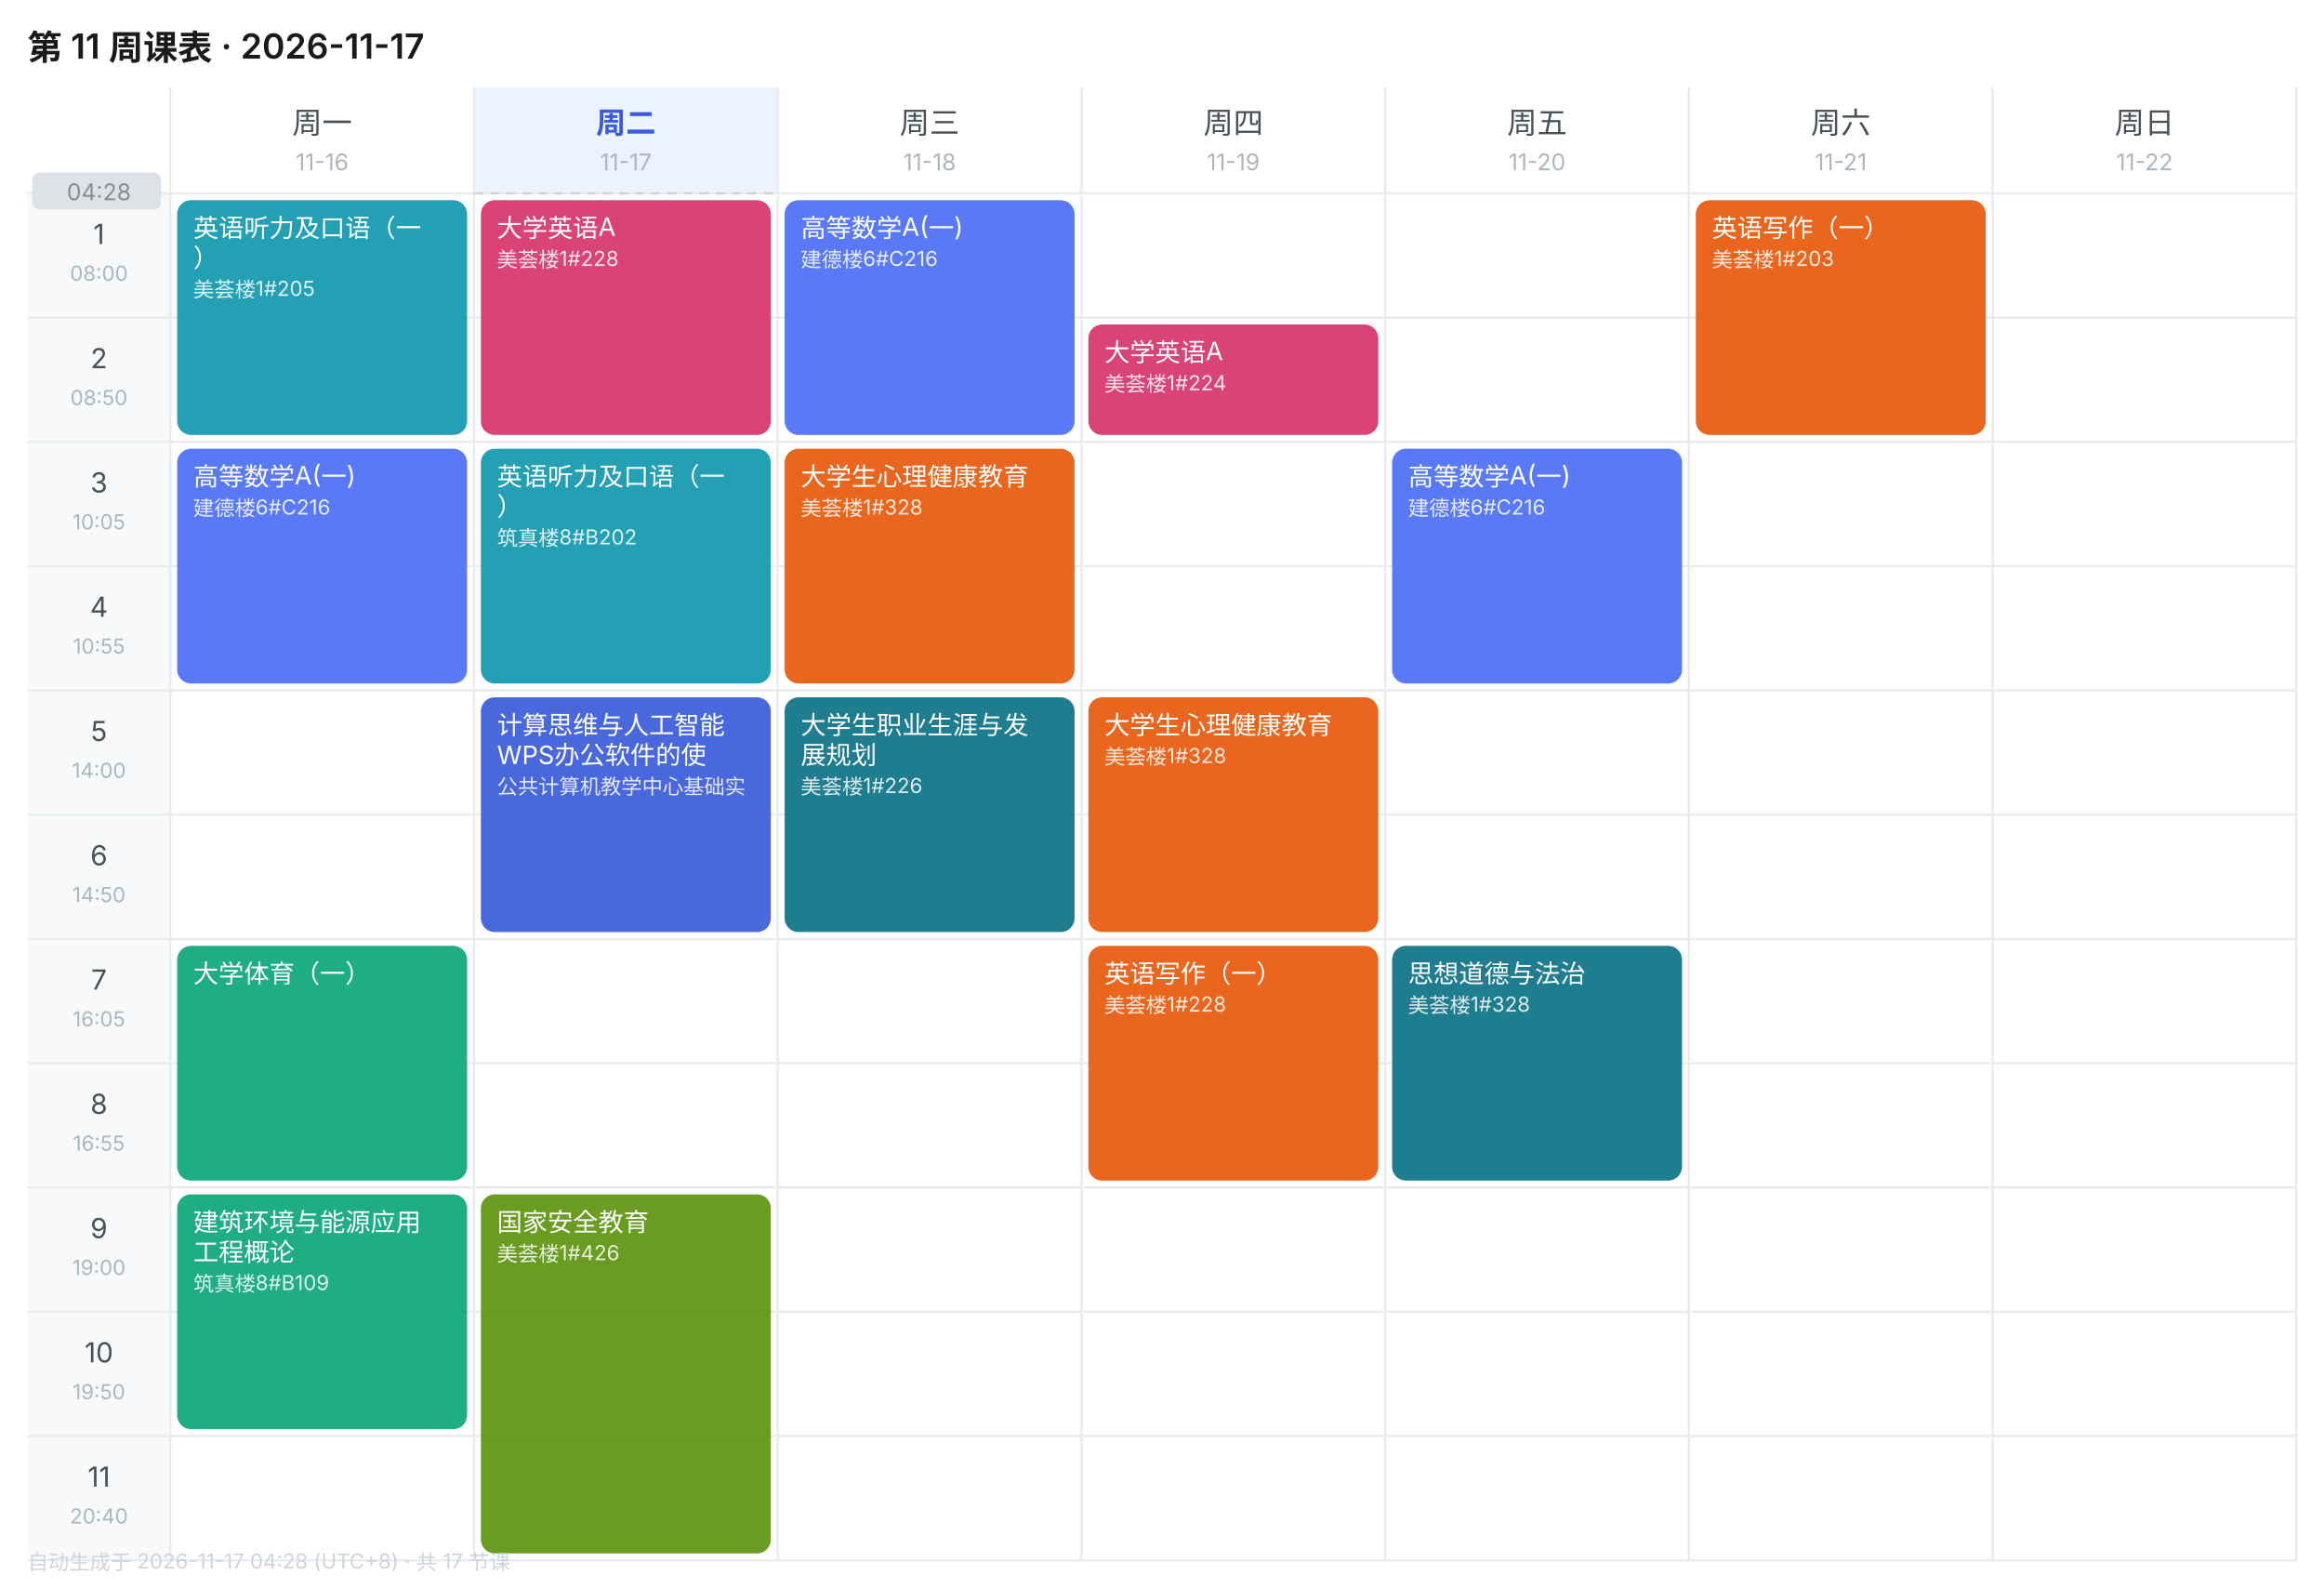
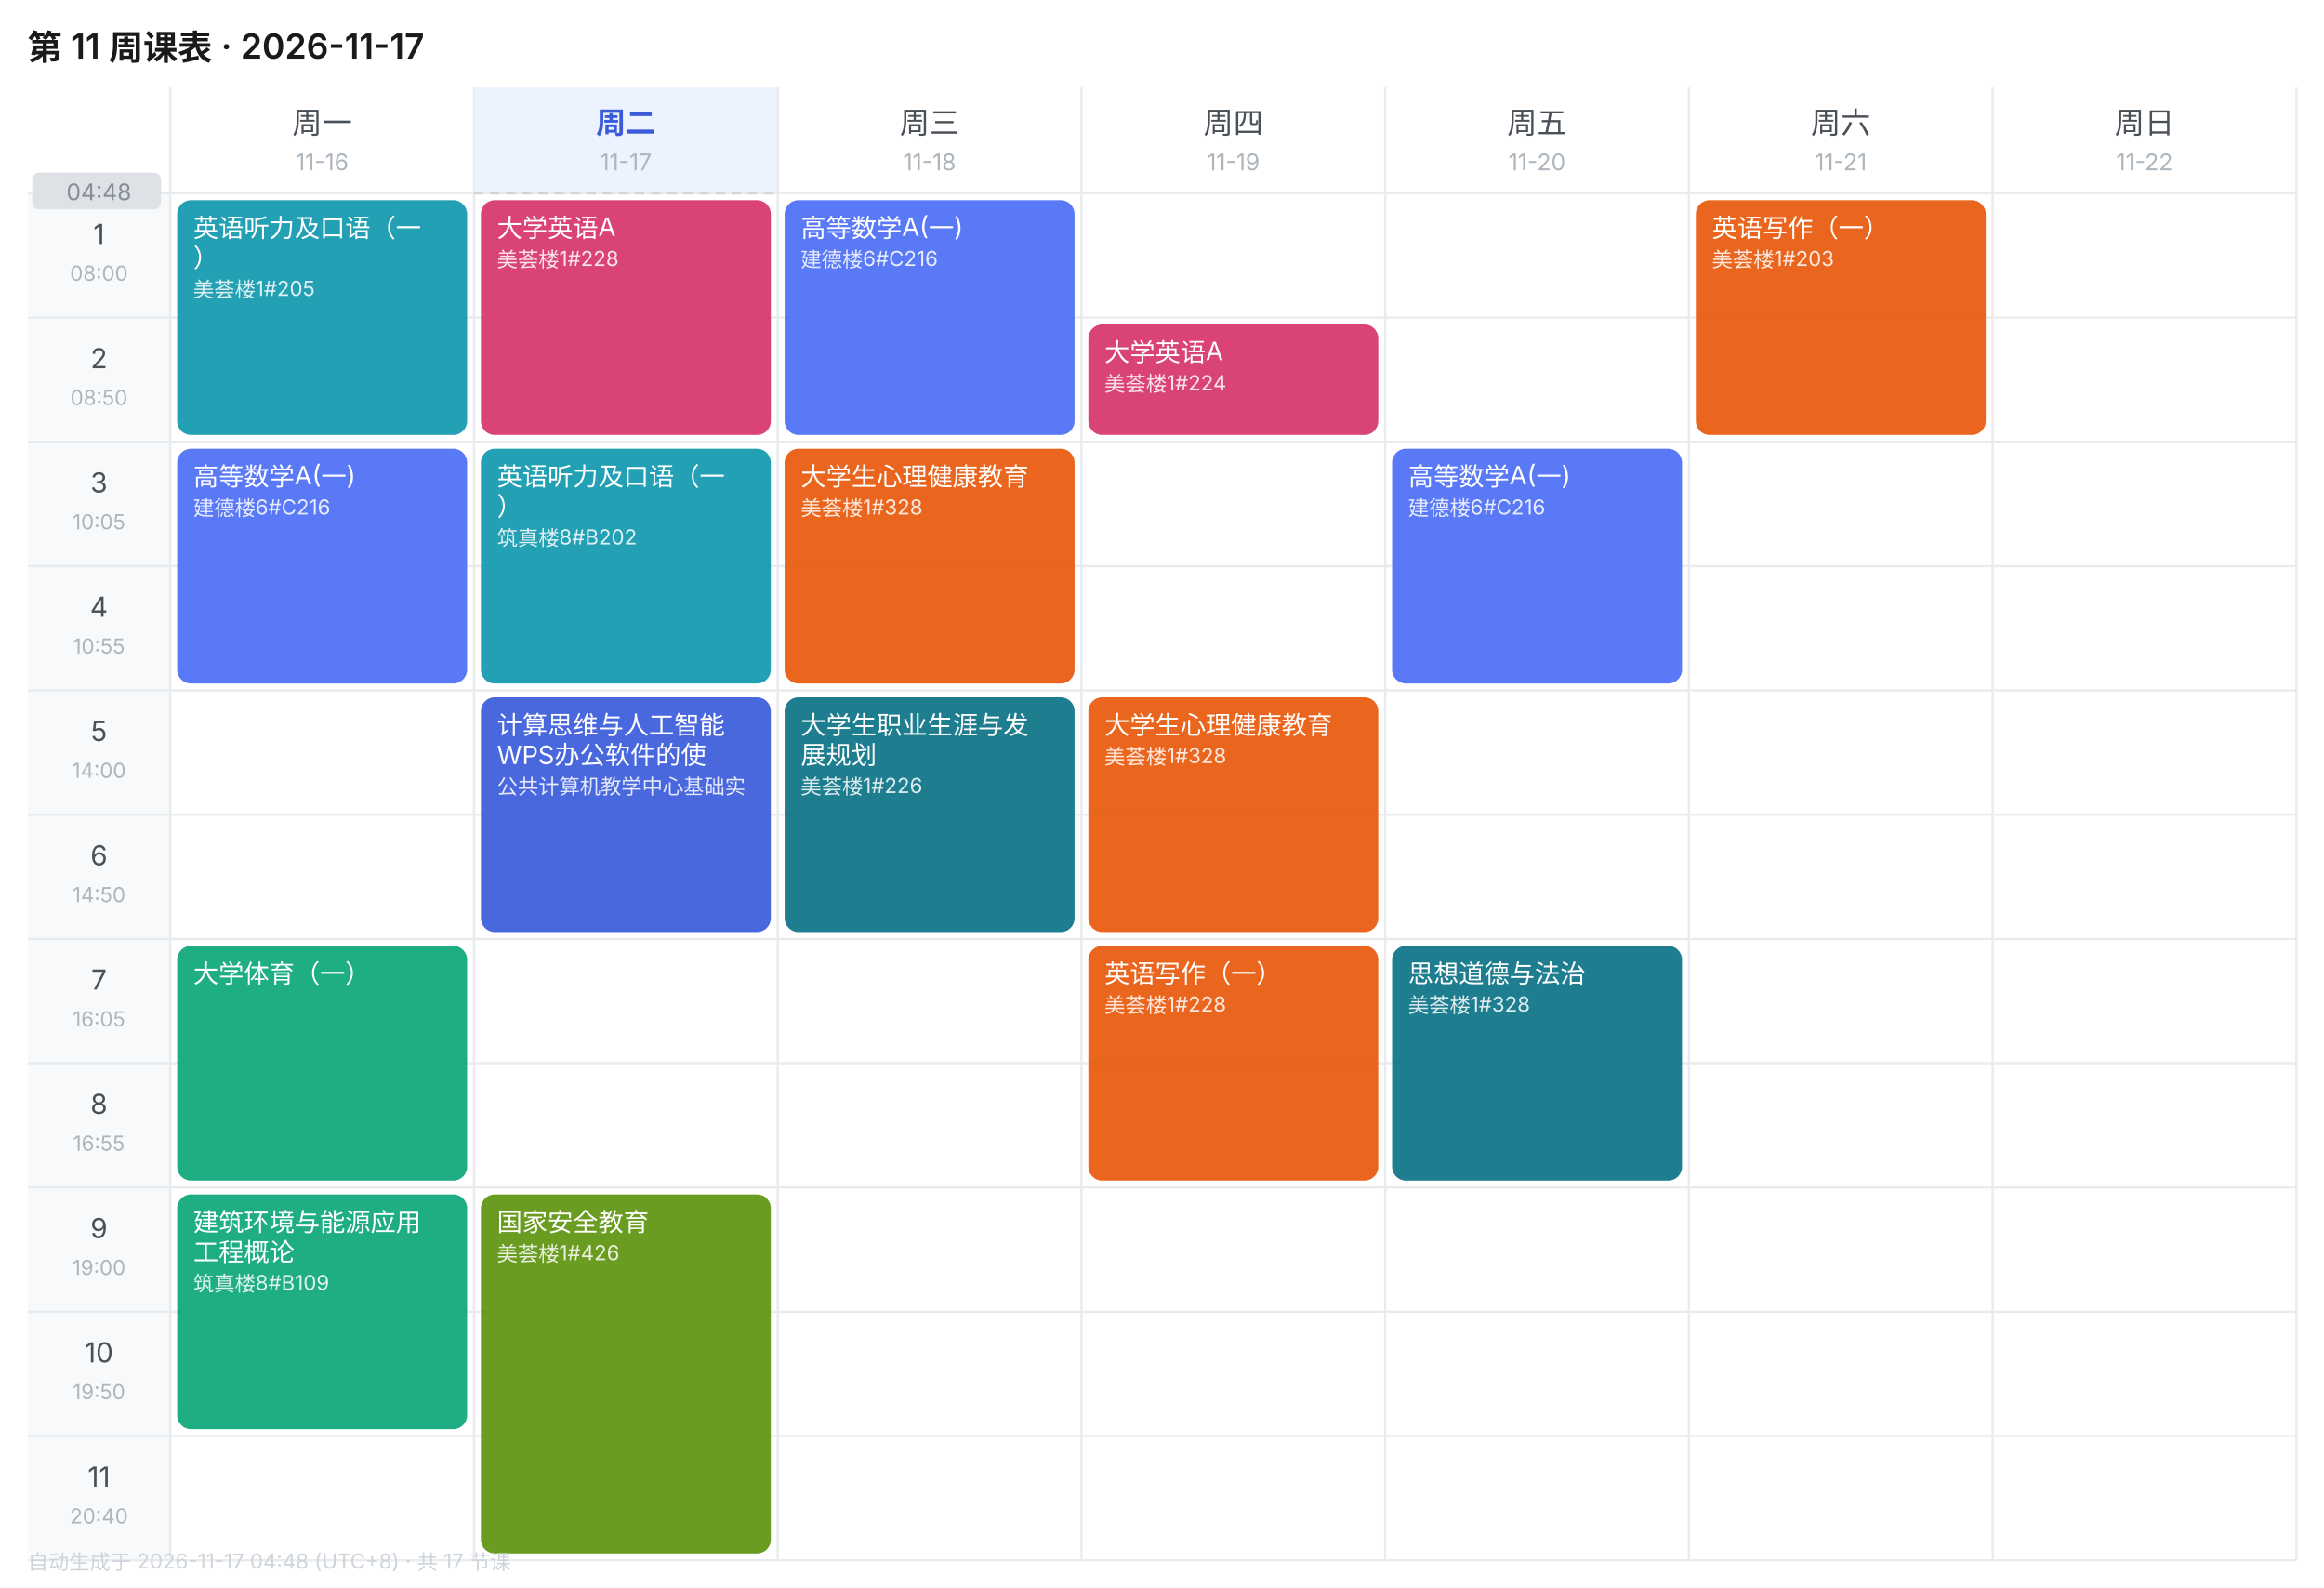
<svg xmlns="http://www.w3.org/2000/svg" width="1010" height="690" viewBox="0 0 1010 690" font-family="-apple-system,BlinkMacSystemFont,'Segoe UI','PingFang SC','Microsoft YaHei',sans-serif">
  <rect width="1010" height="690" fill="#FFFFFF" />
  <text x="12" y="26" font-size="15" font-weight="600" fill="#1A1A1A">第 11 周课表 · 2026-11-17</text>
  <text x="140.0" y="58" font-size="13" font-weight="400" text-anchor="middle" fill="#495057">周一</text>
  <text x="140.0" y="74" font-size="10" text-anchor="middle" fill="#ADB5BD">11-16</text>
  <rect x="206" y="38" width="132" height="46" fill="#EDF2FF" />
  <text x="272.0" y="58" font-size="13" font-weight="600" text-anchor="middle" fill="#3B5BDB">周二</text>
  <text x="272.0" y="74" font-size="10" text-anchor="middle" fill="#ADB5BD">11-17</text>
  <text x="404.0" y="58" font-size="13" font-weight="400" text-anchor="middle" fill="#495057">周三</text>
  <text x="404.0" y="74" font-size="10" text-anchor="middle" fill="#ADB5BD">11-18</text>
  <text x="536.0" y="58" font-size="13" font-weight="400" text-anchor="middle" fill="#495057">周四</text>
  <text x="536.0" y="74" font-size="10" text-anchor="middle" fill="#ADB5BD">11-19</text>
  <text x="668.0" y="58" font-size="13" font-weight="400" text-anchor="middle" fill="#495057">周五</text>
  <text x="668.0" y="74" font-size="10" text-anchor="middle" fill="#ADB5BD">11-20</text>
  <text x="800.0" y="58" font-size="13" font-weight="400" text-anchor="middle" fill="#495057">周六</text>
  <text x="800.0" y="74" font-size="10" text-anchor="middle" fill="#ADB5BD">11-21</text>
  <text x="932.0" y="58" font-size="13" font-weight="400" text-anchor="middle" fill="#495057">周日</text>
  <text x="932.0" y="74" font-size="10" text-anchor="middle" fill="#ADB5BD">11-22</text>
  <rect x="12" y="84" width="62" height="54" fill="#F8F9FA" />
  <text x="43.0" y="106" font-size="12" text-anchor="middle" fill="#495057">1</text>
  <text x="43.0" y="122" font-size="9" text-anchor="middle" fill="#ADB5BD">08:00</text>
  <line x1="12" y1="84" x2="998" y2="84" stroke="#E9ECEF" stroke-width="1" />
  <rect x="12" y="138" width="62" height="54" fill="#F8F9FA" />
  <text x="43.0" y="160" font-size="12" text-anchor="middle" fill="#495057">2</text>
  <text x="43.0" y="176" font-size="9" text-anchor="middle" fill="#ADB5BD">08:50</text>
  <line x1="12" y1="138" x2="998" y2="138" stroke="#E9ECEF" stroke-width="1" />
  <rect x="12" y="192" width="62" height="54" fill="#F8F9FA" />
  <text x="43.0" y="214" font-size="12" text-anchor="middle" fill="#495057">3</text>
  <text x="43.0" y="230" font-size="9" text-anchor="middle" fill="#ADB5BD">10:05</text>
  <line x1="12" y1="192" x2="998" y2="192" stroke="#E9ECEF" stroke-width="1" />
  <rect x="12" y="246" width="62" height="54" fill="#F8F9FA" />
  <text x="43.0" y="268" font-size="12" text-anchor="middle" fill="#495057">4</text>
  <text x="43.0" y="284" font-size="9" text-anchor="middle" fill="#ADB5BD">10:55</text>
  <line x1="12" y1="246" x2="998" y2="246" stroke="#E9ECEF" stroke-width="1" />
  <rect x="12" y="300" width="62" height="54" fill="#F8F9FA" />
  <text x="43.0" y="322" font-size="12" text-anchor="middle" fill="#495057">5</text>
  <text x="43.0" y="338" font-size="9" text-anchor="middle" fill="#ADB5BD">14:00</text>
  <line x1="12" y1="300" x2="998" y2="300" stroke="#E9ECEF" stroke-width="1" />
  <rect x="12" y="354" width="62" height="54" fill="#F8F9FA" />
  <text x="43.0" y="376" font-size="12" text-anchor="middle" fill="#495057">6</text>
  <text x="43.0" y="392" font-size="9" text-anchor="middle" fill="#ADB5BD">14:50</text>
  <line x1="12" y1="354" x2="998" y2="354" stroke="#E9ECEF" stroke-width="1" />
  <rect x="12" y="408" width="62" height="54" fill="#F8F9FA" />
  <text x="43.0" y="430" font-size="12" text-anchor="middle" fill="#495057">7</text>
  <text x="43.0" y="446" font-size="9" text-anchor="middle" fill="#ADB5BD">16:05</text>
  <line x1="12" y1="408" x2="998" y2="408" stroke="#E9ECEF" stroke-width="1" />
  <rect x="12" y="462" width="62" height="54" fill="#F8F9FA" />
  <text x="43.0" y="484" font-size="12" text-anchor="middle" fill="#495057">8</text>
  <text x="43.0" y="500" font-size="9" text-anchor="middle" fill="#ADB5BD">16:55</text>
  <line x1="12" y1="462" x2="998" y2="462" stroke="#E9ECEF" stroke-width="1" />
  <rect x="12" y="516" width="62" height="54" fill="#F8F9FA" />
  <text x="43.0" y="538" font-size="12" text-anchor="middle" fill="#495057">9</text>
  <text x="43.0" y="554" font-size="9" text-anchor="middle" fill="#ADB5BD">19:00</text>
  <line x1="12" y1="516" x2="998" y2="516" stroke="#E9ECEF" stroke-width="1" />
  <rect x="12" y="570" width="62" height="54" fill="#F8F9FA" />
  <text x="43.0" y="592" font-size="12" text-anchor="middle" fill="#495057">10</text>
  <text x="43.0" y="608" font-size="9" text-anchor="middle" fill="#ADB5BD">19:50</text>
  <line x1="12" y1="570" x2="998" y2="570" stroke="#E9ECEF" stroke-width="1" />
  <rect x="12" y="624" width="62" height="54" fill="#F8F9FA" />
  <text x="43.0" y="646" font-size="12" text-anchor="middle" fill="#495057">11</text>
  <text x="43.0" y="662" font-size="9" text-anchor="middle" fill="#ADB5BD">20:40</text>
  <line x1="12" y1="624" x2="998" y2="624" stroke="#E9ECEF" stroke-width="1" />
  <line x1="74" y1="38" x2="74" y2="678" stroke="#E9ECEF" stroke-width="1" />
  <line x1="206" y1="38" x2="206" y2="678" stroke="#E9ECEF" stroke-width="1" />
  <line x1="338" y1="38" x2="338" y2="678" stroke="#E9ECEF" stroke-width="1" />
  <line x1="470" y1="38" x2="470" y2="678" stroke="#E9ECEF" stroke-width="1" />
  <line x1="602" y1="38" x2="602" y2="678" stroke="#E9ECEF" stroke-width="1" />
  <line x1="734" y1="38" x2="734" y2="678" stroke="#E9ECEF" stroke-width="1" />
  <line x1="866" y1="38" x2="866" y2="678" stroke="#E9ECEF" stroke-width="1" />
  <line x1="998" y1="38" x2="998" y2="678" stroke="#E9ECEF" stroke-width="1" />
  <line x1="12" y1="678" x2="998" y2="678" stroke="#E9ECEF" stroke-width="1" />
  <rect x="77" y="87" width="126" height="102" rx="6" fill="#1098AD" opacity="0.92" />
  <text x="84" y="103" font-size="11" fill="#FFFFFF">英语听力及口语（一</text>
  <text x="84" y="116" font-size="11" fill="#FFFFFF">）</text>
  <text x="84" y="129" font-size="9" fill="#FFFFFF" opacity="0.85">美荟楼1#205</text>
  <rect x="77" y="195" width="126" height="102" rx="6" fill="#4C6EF5" opacity="0.92" />
  <text x="84" y="211" font-size="11" fill="#FFFFFF">高等数学A(一)</text>
  <text x="84" y="224" font-size="9" fill="#FFFFFF" opacity="0.85">建德楼6#C216</text>
  <rect x="77" y="411" width="126" height="102" rx="6" fill="#0CA678" opacity="0.92" />
  <text x="84" y="427" font-size="11" fill="#FFFFFF">大学体育（一）</text>
  <rect x="77" y="519" width="126" height="102" rx="6" fill="#0CA678" opacity="0.92" />
  <text x="84" y="535" font-size="11" fill="#FFFFFF">建筑环境与能源应用</text>
  <text x="84" y="548" font-size="11" fill="#FFFFFF">工程概论</text>
  <text x="84" y="561" font-size="9" fill="#FFFFFF" opacity="0.85">筑真楼8#B109</text>
  <rect x="209" y="87" width="126" height="102" rx="6" fill="#D6336C" opacity="0.92" />
  <text x="216" y="103" font-size="11" fill="#FFFFFF">大学英语A</text>
  <text x="216" y="116" font-size="9" fill="#FFFFFF" opacity="0.85">美荟楼1#228</text>
  <rect x="209" y="195" width="126" height="102" rx="6" fill="#1098AD" opacity="0.92" />
  <text x="216" y="211" font-size="11" fill="#FFFFFF">英语听力及口语（一</text>
  <text x="216" y="224" font-size="11" fill="#FFFFFF">）</text>
  <text x="216" y="237" font-size="9" fill="#FFFFFF" opacity="0.85">筑真楼8#B202</text>
  <rect x="209" y="303" width="126" height="102" rx="6" fill="#3B5BDB" opacity="0.92" />
  <text x="216" y="319" font-size="11" fill="#FFFFFF">计算思维与人工智能</text>
  <text x="216" y="332" font-size="11" fill="#FFFFFF">WPS办公软件的使</text>
  <text x="216" y="345" font-size="9" fill="#FFFFFF" opacity="0.85">公共计算机教学中心基础实</text>
  <rect x="209" y="519" width="126" height="156" rx="6" fill="#5C940D" opacity="0.92" />
  <text x="216" y="535" font-size="11" fill="#FFFFFF">国家安全教育</text>
  <text x="216" y="548" font-size="9" fill="#FFFFFF" opacity="0.85">美荟楼1#426</text>
  <rect x="341" y="87" width="126" height="102" rx="6" fill="#4C6EF5" opacity="0.92" />
  <text x="348" y="103" font-size="11" fill="#FFFFFF">高等数学A(一)</text>
  <text x="348" y="116" font-size="9" fill="#FFFFFF" opacity="0.85">建德楼6#C216</text>
  <rect x="341" y="195" width="126" height="102" rx="6" fill="#E8590C" opacity="0.92" />
  <text x="348" y="211" font-size="11" fill="#FFFFFF">大学生心理健康教育</text>
  <text x="348" y="224" font-size="9" fill="#FFFFFF" opacity="0.85">美荟楼1#328</text>
  <rect x="341" y="303" width="126" height="102" rx="6" fill="#0B7285" opacity="0.92" />
  <text x="348" y="319" font-size="11" fill="#FFFFFF">大学生职业生涯与发</text>
  <text x="348" y="332" font-size="11" fill="#FFFFFF">展规划</text>
  <text x="348" y="345" font-size="9" fill="#FFFFFF" opacity="0.85">美荟楼1#226</text>
  <rect x="473" y="141" width="126" height="48" rx="6" fill="#D6336C" opacity="0.92" />
  <text x="480" y="157" font-size="11" fill="#FFFFFF">大学英语A</text>
  <text x="480" y="170" font-size="9" fill="#FFFFFF" opacity="0.85">美荟楼1#224</text>
  <rect x="473" y="303" width="126" height="102" rx="6" fill="#E8590C" opacity="0.92" />
  <text x="480" y="319" font-size="11" fill="#FFFFFF">大学生心理健康教育</text>
  <text x="480" y="332" font-size="9" fill="#FFFFFF" opacity="0.85">美荟楼1#328</text>
  <rect x="473" y="411" width="126" height="102" rx="6" fill="#E8590C" opacity="0.92" />
  <text x="480" y="427" font-size="11" fill="#FFFFFF">英语写作（一）</text>
  <text x="480" y="440" font-size="9" fill="#FFFFFF" opacity="0.85">美荟楼1#228</text>
  <rect x="605" y="195" width="126" height="102" rx="6" fill="#4C6EF5" opacity="0.92" />
  <text x="612" y="211" font-size="11" fill="#FFFFFF">高等数学A(一)</text>
  <text x="612" y="224" font-size="9" fill="#FFFFFF" opacity="0.85">建德楼6#C216</text>
  <rect x="605" y="411" width="126" height="102" rx="6" fill="#0B7285" opacity="0.92" />
  <text x="612" y="427" font-size="11" fill="#FFFFFF">思想道德与法治</text>
  <text x="612" y="440" font-size="9" fill="#FFFFFF" opacity="0.85">美荟楼1#328</text>
  <rect x="737" y="87" width="126" height="102" rx="6" fill="#E8590C" opacity="0.92" />
  <text x="744" y="103" font-size="11" fill="#FFFFFF">英语写作（一）</text>
  <text x="744" y="116" font-size="9" fill="#FFFFFF" opacity="0.85">美荟楼1#203</text>
  <line x1="206" y1="84.0" x2="338" y2="84.0" stroke="#CED4DA" stroke-width="1" stroke-dasharray="4 3" />
  <rect x="14" y="75.0" width="56" height="16" rx="3" fill="#DEE2E6" />
-   <text x="43.0" y="87.0" font-size="10" text-anchor="middle" fill="#868E96">04:28</text>
-   <text x="12" y="682" font-size="9" fill="#CED4DA">自动生成于 2026-11-17 04:28 (UTC+8) · 共 17 节课</text>
+   <text x="43.0" y="87.0" font-size="10" text-anchor="middle" fill="#868E96">04:48</text>
+   <text x="12" y="682" font-size="9" fill="#CED4DA">自动生成于 2026-11-17 04:48 (UTC+8) · 共 17 节课</text>
</svg>
